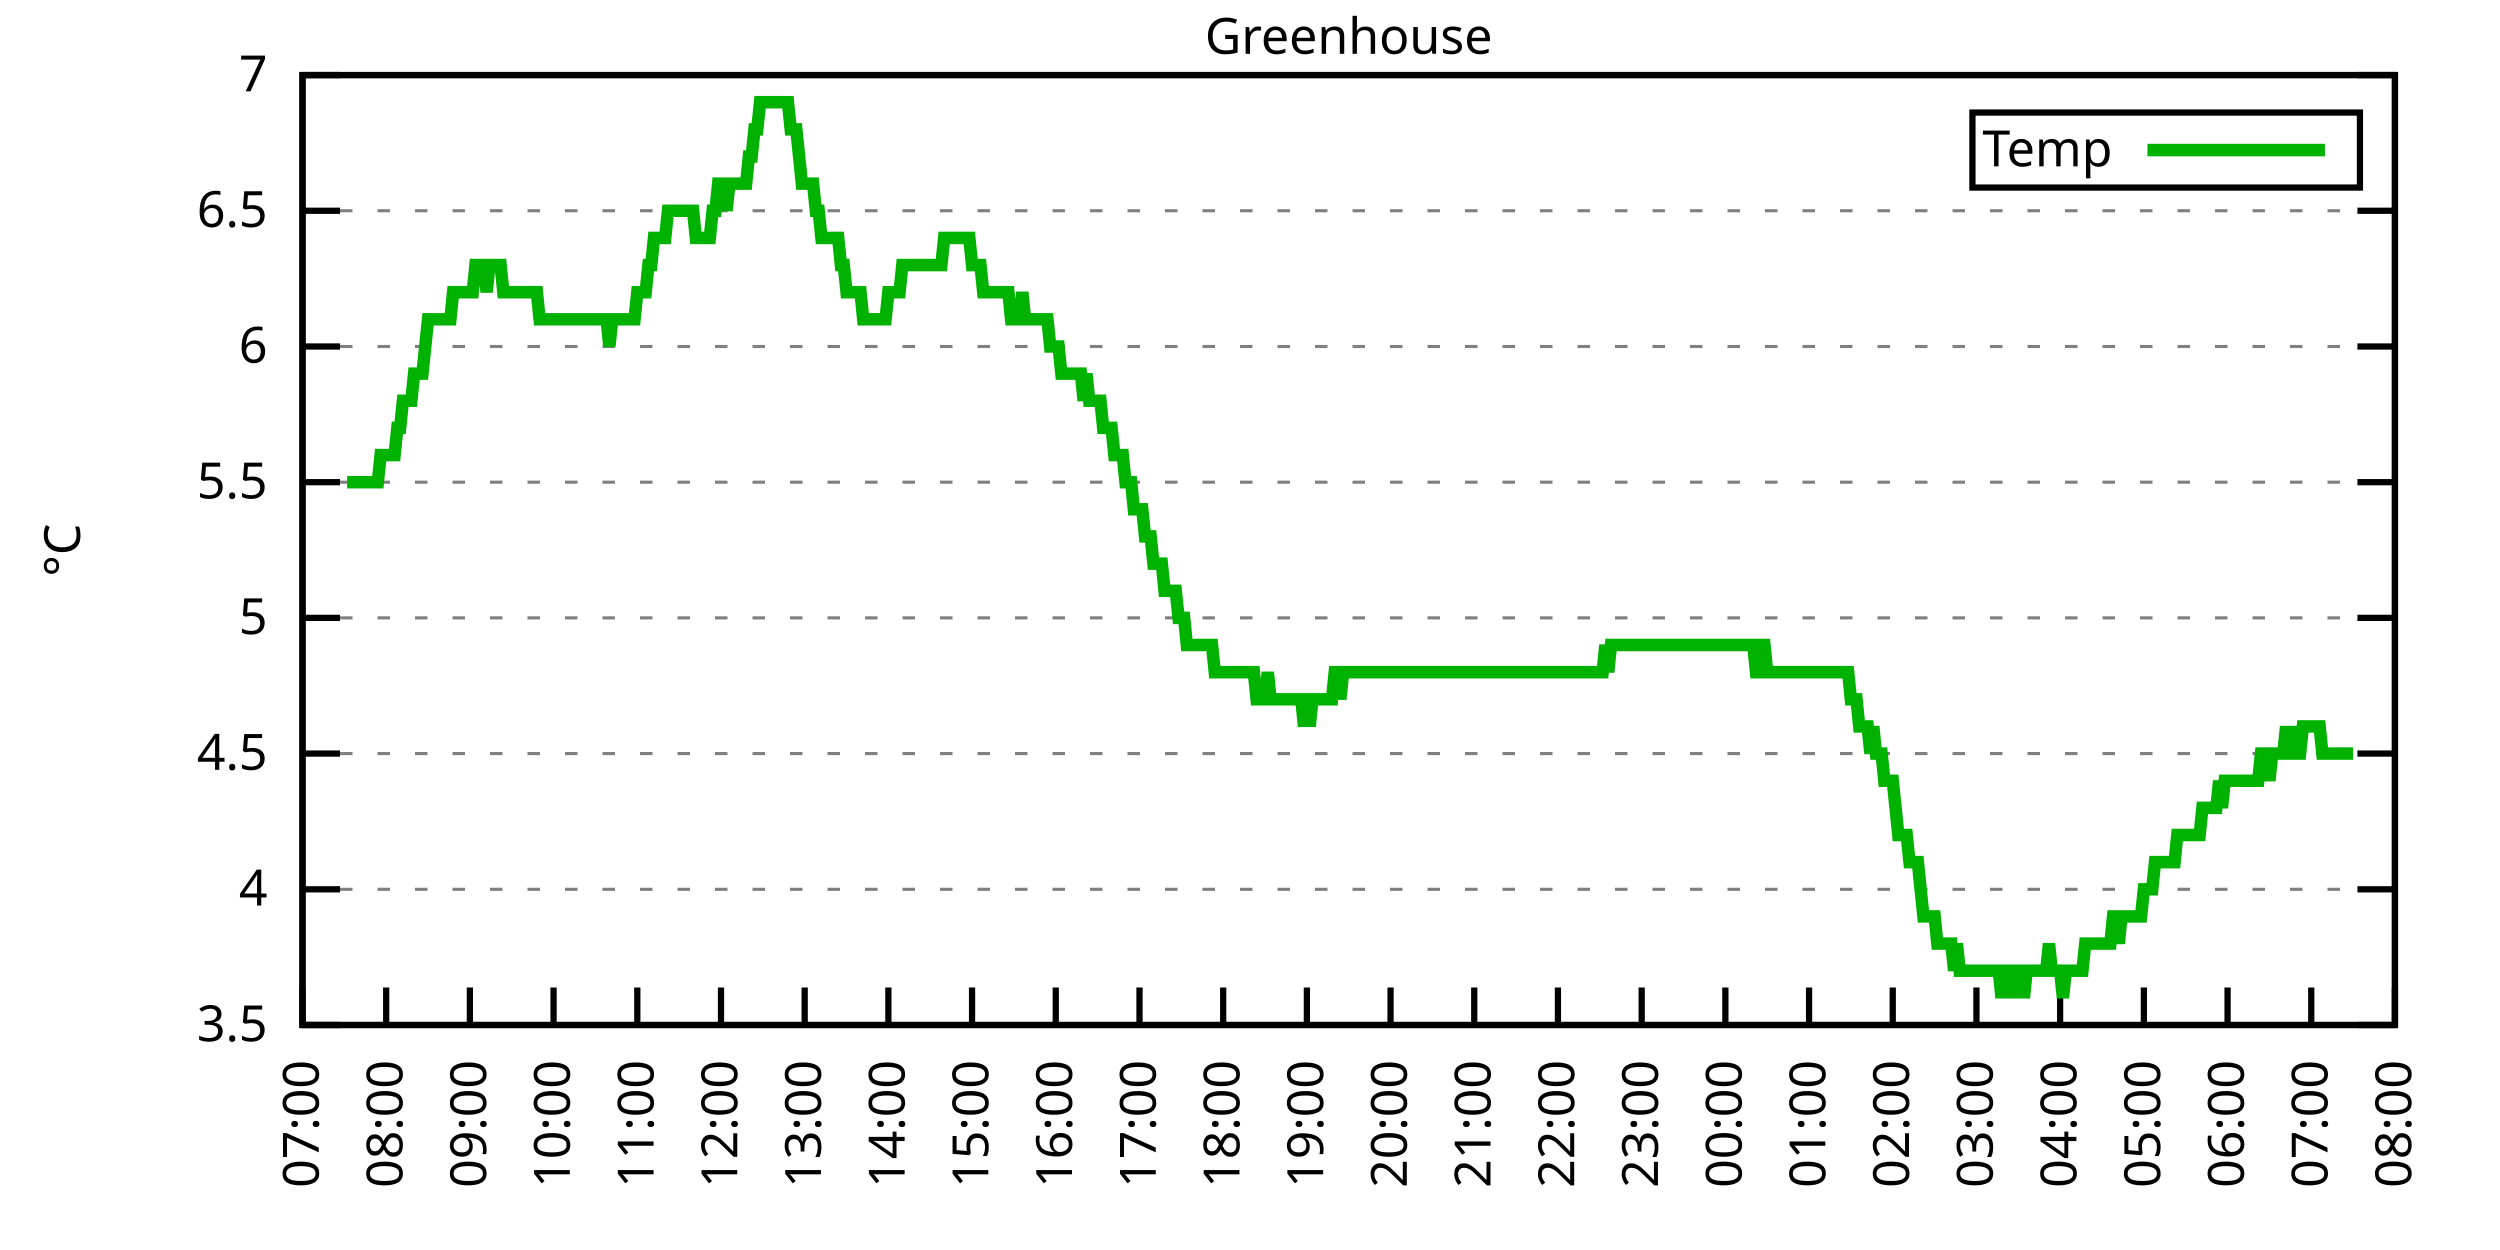
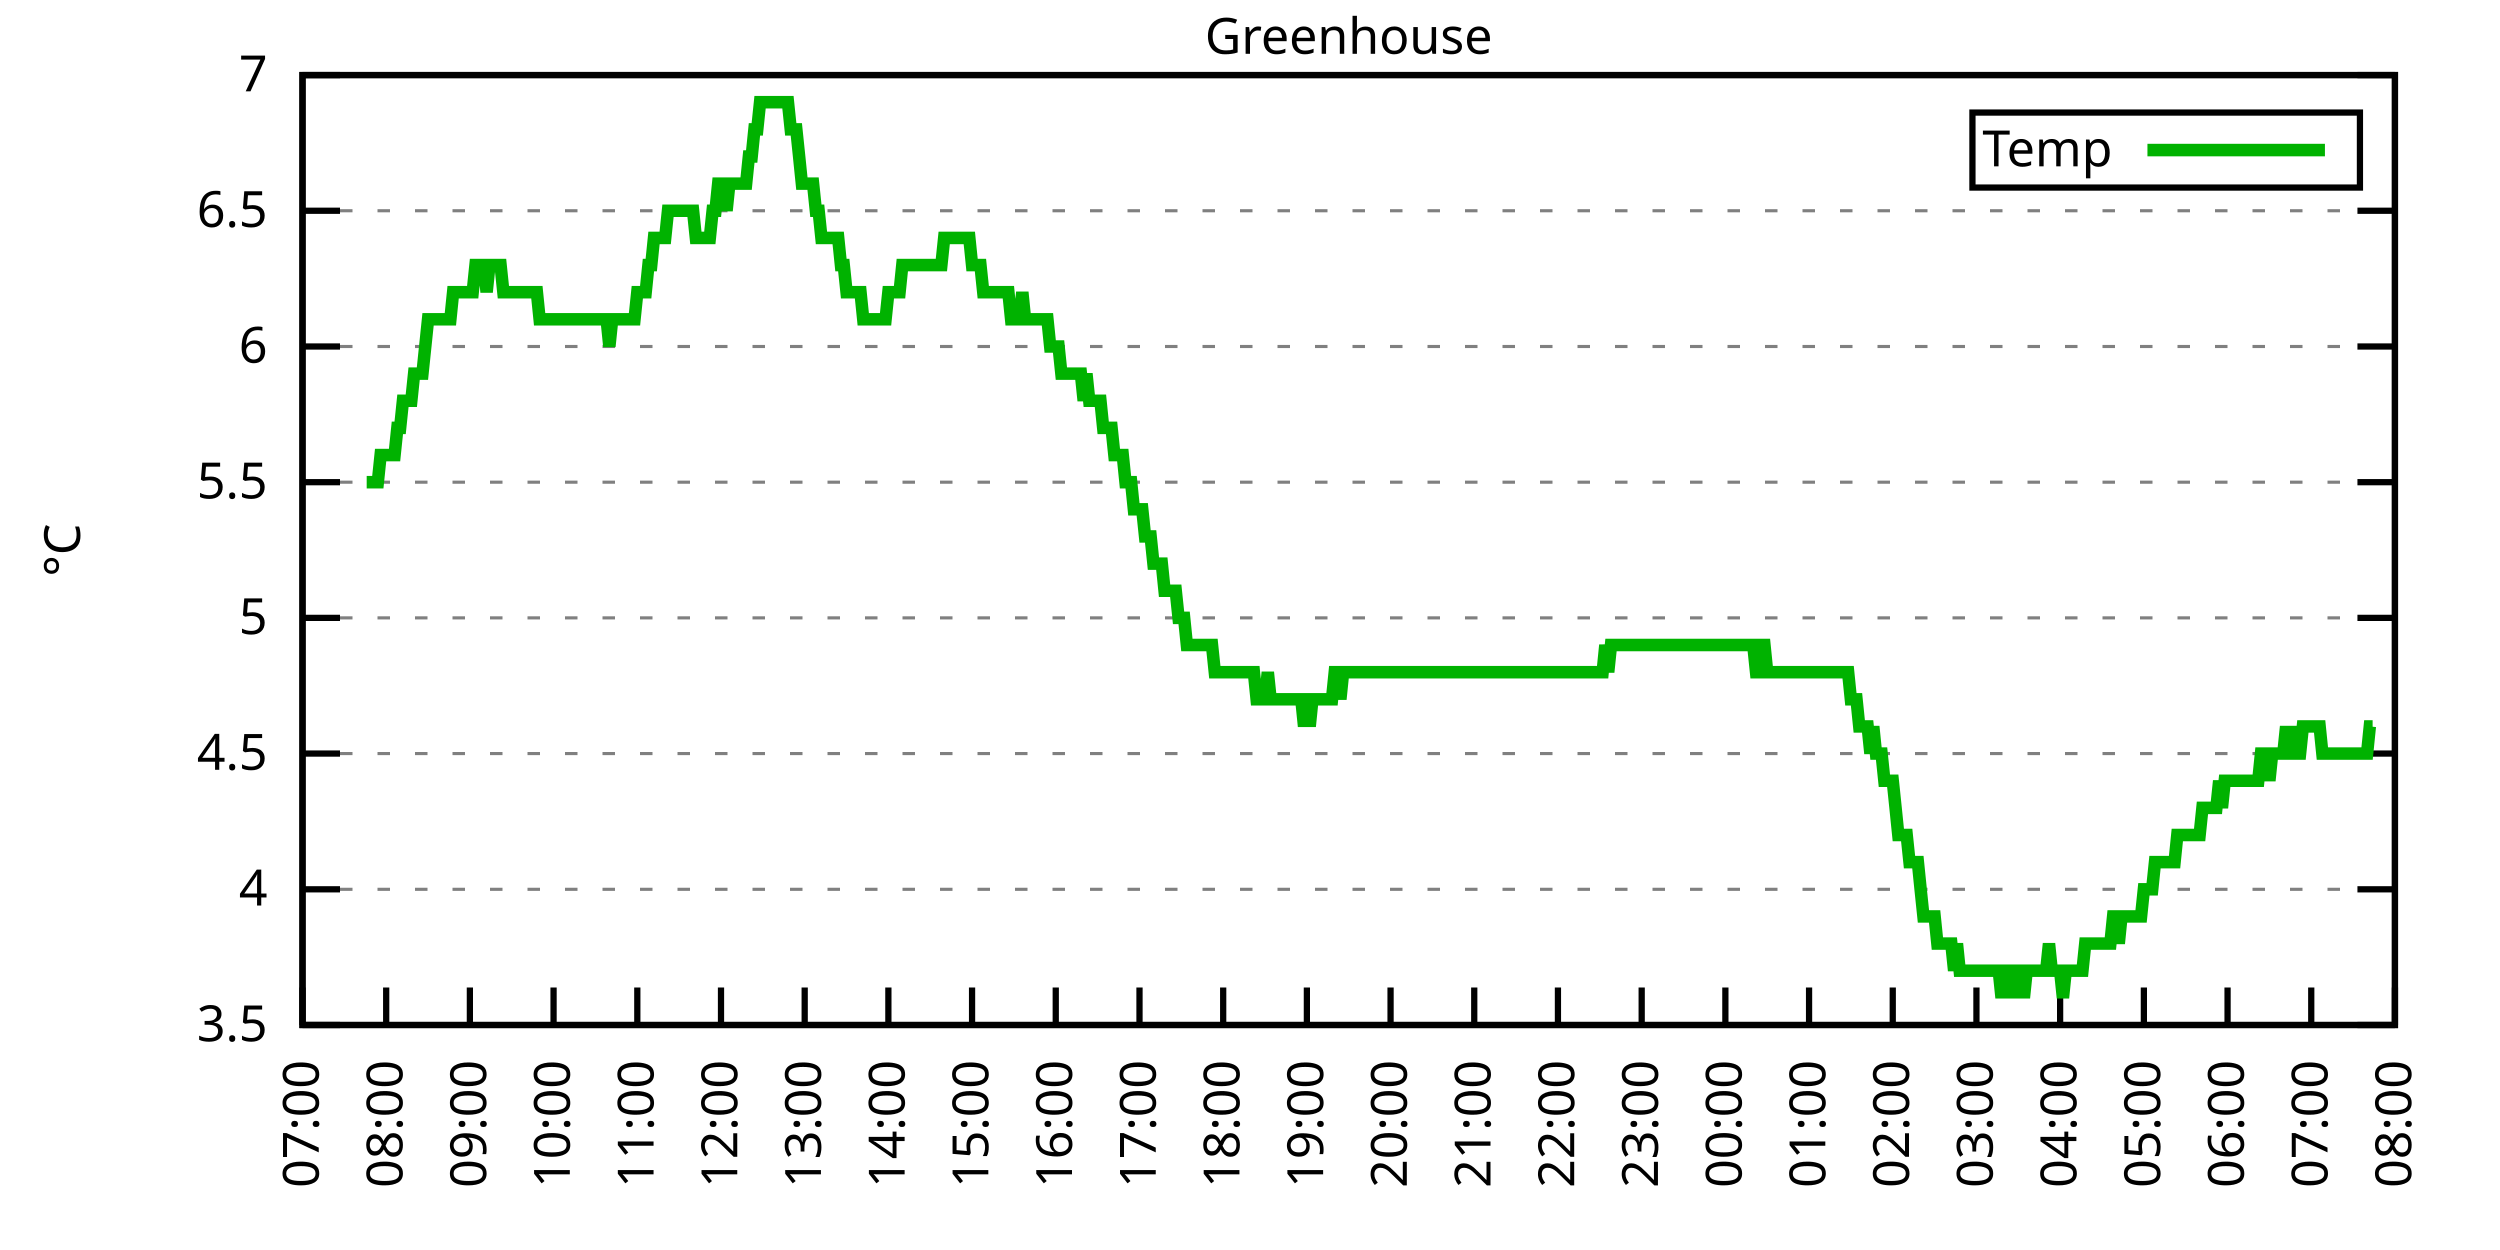
<svg xmlns="http://www.w3.org/2000/svg" xmlns:xlink="http://www.w3.org/1999/xlink" width="400" height="200" viewBox="0 0 400 200">
  <g id="gnuplot_canvas">
    <rect x="0" y="0" width="400" height="200" fill="none" />
    <defs>
      <circle id="gpDot" r="0.5" stroke-width="0.5" stroke="currentColor" />
      <path id="gpPt0" stroke-width="0.333" stroke="currentColor" d="M-1,0 h2 M0,-1 v2" />
      <path id="gpPt1" stroke-width="0.333" stroke="currentColor" d="M-1,-1 L1,1 M1,-1 L-1,1" />
      <path id="gpPt2" stroke-width="0.333" stroke="currentColor" d="M-1,0 L1,0 M0,-1 L0,1 M-1,-1 L1,1 M-1,1 L1,-1" />
      <rect id="gpPt3" stroke-width="0.333" stroke="currentColor" x="-1" y="-1" width="2" height="2" />
      <rect id="gpPt4" stroke-width="0.333" stroke="currentColor" fill="currentColor" x="-1" y="-1" width="2" height="2" />
      <circle id="gpPt5" stroke-width="0.333" stroke="currentColor" cx="0" cy="0" r="1" />
      <use xlink:href="#gpPt5" id="gpPt6" fill="currentColor" stroke="none" />
      <path id="gpPt7" stroke-width="0.333" stroke="currentColor" d="M0,-1.33 L-1.33,0.67 L1.33,0.67 z" />
      <use xlink:href="#gpPt7" id="gpPt8" fill="currentColor" stroke="none" />
      <use xlink:href="#gpPt7" id="gpPt9" stroke="currentColor" transform="rotate(180)" />
      <use xlink:href="#gpPt9" id="gpPt10" fill="currentColor" stroke="none" />
      <use xlink:href="#gpPt3" id="gpPt11" stroke="currentColor" transform="rotate(45)" />
      <use xlink:href="#gpPt11" id="gpPt12" fill="currentColor" stroke="none" />
      <path id="gpPt13" stroke-width="0.333" stroke="currentColor" d="M0,1.330 L1.265,0.411 L0.782,-1.067 L-0.782,-1.076 L-1.265,0.411 z" />
      <use xlink:href="#gpPt13" id="gpPt14" fill="currentColor" stroke="none" />
      <filter id="textbox" filterUnits="objectBoundingBox" x="0" y="0" height="1" width="1">
        <feFlood flood-color="white" flood-opacity="1" result="bgnd" />
        <feComposite in="SourceGraphic" in2="bgnd" operator="atop" />
      </filter>
      <filter id="greybox" filterUnits="objectBoundingBox" x="0" y="0" height="1" width="1">
        <feFlood flood-color="lightgrey" flood-opacity="1" result="grey" />
        <feComposite in="SourceGraphic" in2="grey" operator="atop" />
      </filter>
    </defs>
    <g fill="none" color="white" stroke="currentColor" stroke-width="1.00" stroke-linecap="butt" stroke-linejoin="miter">
</g>
    <g fill="none" color="black" stroke="currentColor" stroke-width="1.00" stroke-linecap="butt" stroke-linejoin="miter">
      <g stroke="none" shape-rendering="crispEdges">
        <polygon fill="rgb(255, 255, 255)" points="48.40,164.00 383.18,164.00 383.18,12.02 48.40,12.02 " />
      </g>
    </g>
    <g fill="none" color="black" stroke="currentColor" stroke-width="1.00" stroke-linecap="butt" stroke-linejoin="miter">
</g>
    <g fill="none" color="black" stroke="black" stroke-width="0.50" stroke-linecap="butt" stroke-linejoin="miter">
</g>
    <g fill="none" color="gray" stroke="currentColor" stroke-width="0.50" stroke-linecap="butt" stroke-linejoin="miter">
      <path stroke="gray" stroke-dasharray="2,4" class="gridline" d="M48.40,164.00 L383.19,164.00  " />
    </g>
    <g fill="none" color="gray" stroke="gray" stroke-width="1.00" stroke-linecap="butt" stroke-linejoin="miter">
</g>
    <g fill="none" color="black" stroke="currentColor" stroke-width="1.00" stroke-linecap="butt" stroke-linejoin="miter">
      <path stroke="black" d="M48.40,164.00 L54.40,164.00 M383.19,164.00 L377.19,164.00  " />
      <g transform="translate(42.80,166.60)" stroke="none" fill="black" font-family="Sans" font-size="8.00" text-anchor="end">
        <text>
          <tspan font-family="Sans"> 3.5</tspan>
        </text>
      </g>
    </g>
    <g fill="none" color="black" stroke="currentColor" stroke-width="1.00" stroke-linecap="butt" stroke-linejoin="miter">
</g>
    <g fill="none" color="black" stroke="black" stroke-width="0.50" stroke-linecap="butt" stroke-linejoin="miter">
</g>
    <g fill="none" color="gray" stroke="currentColor" stroke-width="0.50" stroke-linecap="butt" stroke-linejoin="miter">
      <path stroke="gray" stroke-dasharray="2,4" class="gridline" d="M48.40,142.29 L383.19,142.29  " />
    </g>
    <g fill="none" color="gray" stroke="gray" stroke-width="1.00" stroke-linecap="butt" stroke-linejoin="miter">
</g>
    <g fill="none" color="black" stroke="currentColor" stroke-width="1.00" stroke-linecap="butt" stroke-linejoin="miter">
      <path stroke="black" d="M48.40,142.29 L54.40,142.29 M383.19,142.29 L377.19,142.29  " />
      <g transform="translate(42.80,144.89)" stroke="none" fill="black" font-family="Sans" font-size="8.00" text-anchor="end">
        <text>
          <tspan font-family="Sans"> 4</tspan>
        </text>
      </g>
    </g>
    <g fill="none" color="black" stroke="currentColor" stroke-width="1.00" stroke-linecap="butt" stroke-linejoin="miter">
</g>
    <g fill="none" color="black" stroke="black" stroke-width="0.50" stroke-linecap="butt" stroke-linejoin="miter">
</g>
    <g fill="none" color="gray" stroke="currentColor" stroke-width="0.50" stroke-linecap="butt" stroke-linejoin="miter">
      <path stroke="gray" stroke-dasharray="2,4" class="gridline" d="M48.40,120.57 L383.19,120.57  " />
    </g>
    <g fill="none" color="gray" stroke="gray" stroke-width="1.00" stroke-linecap="butt" stroke-linejoin="miter">
</g>
    <g fill="none" color="black" stroke="currentColor" stroke-width="1.00" stroke-linecap="butt" stroke-linejoin="miter">
      <path stroke="black" d="M48.40,120.57 L54.40,120.57 M383.19,120.57 L377.19,120.57  " />
      <g transform="translate(42.80,123.17)" stroke="none" fill="black" font-family="Sans" font-size="8.00" text-anchor="end">
        <text>
          <tspan font-family="Sans"> 4.5</tspan>
        </text>
      </g>
    </g>
    <g fill="none" color="black" stroke="currentColor" stroke-width="1.00" stroke-linecap="butt" stroke-linejoin="miter">
</g>
    <g fill="none" color="black" stroke="black" stroke-width="0.50" stroke-linecap="butt" stroke-linejoin="miter">
</g>
    <g fill="none" color="gray" stroke="currentColor" stroke-width="0.50" stroke-linecap="butt" stroke-linejoin="miter">
      <path stroke="gray" stroke-dasharray="2,4" class="gridline" d="M48.40,98.86 L383.19,98.86  " />
    </g>
    <g fill="none" color="gray" stroke="gray" stroke-width="1.00" stroke-linecap="butt" stroke-linejoin="miter">
</g>
    <g fill="none" color="black" stroke="currentColor" stroke-width="1.00" stroke-linecap="butt" stroke-linejoin="miter">
      <path stroke="black" d="M48.40,98.86 L54.40,98.86 M383.19,98.86 L377.19,98.86  " />
      <g transform="translate(42.80,101.46)" stroke="none" fill="black" font-family="Sans" font-size="8.00" text-anchor="end">
        <text>
          <tspan font-family="Sans"> 5</tspan>
        </text>
      </g>
    </g>
    <g fill="none" color="black" stroke="currentColor" stroke-width="1.00" stroke-linecap="butt" stroke-linejoin="miter">
</g>
    <g fill="none" color="black" stroke="black" stroke-width="0.50" stroke-linecap="butt" stroke-linejoin="miter">
</g>
    <g fill="none" color="gray" stroke="currentColor" stroke-width="0.50" stroke-linecap="butt" stroke-linejoin="miter">
      <path stroke="gray" stroke-dasharray="2,4" class="gridline" d="M48.40,77.15 L383.19,77.15  " />
    </g>
    <g fill="none" color="gray" stroke="gray" stroke-width="1.00" stroke-linecap="butt" stroke-linejoin="miter">
</g>
    <g fill="none" color="black" stroke="currentColor" stroke-width="1.00" stroke-linecap="butt" stroke-linejoin="miter">
      <path stroke="black" d="M48.40,77.15 L54.40,77.15 M383.19,77.15 L377.19,77.15  " />
      <g transform="translate(42.80,79.75)" stroke="none" fill="black" font-family="Sans" font-size="8.00" text-anchor="end">
        <text>
          <tspan font-family="Sans"> 5.5</tspan>
        </text>
      </g>
    </g>
    <g fill="none" color="black" stroke="currentColor" stroke-width="1.00" stroke-linecap="butt" stroke-linejoin="miter">
</g>
    <g fill="none" color="black" stroke="black" stroke-width="0.50" stroke-linecap="butt" stroke-linejoin="miter">
</g>
    <g fill="none" color="gray" stroke="currentColor" stroke-width="0.50" stroke-linecap="butt" stroke-linejoin="miter">
      <path stroke="gray" stroke-dasharray="2,4" class="gridline" d="M48.40,55.44 L383.19,55.44  " />
    </g>
    <g fill="none" color="gray" stroke="gray" stroke-width="1.00" stroke-linecap="butt" stroke-linejoin="miter">
</g>
    <g fill="none" color="black" stroke="currentColor" stroke-width="1.00" stroke-linecap="butt" stroke-linejoin="miter">
      <path stroke="black" d="M48.40,55.44 L54.40,55.44 M383.19,55.44 L377.19,55.44  " />
      <g transform="translate(42.80,58.04)" stroke="none" fill="black" font-family="Sans" font-size="8.00" text-anchor="end">
        <text>
          <tspan font-family="Sans"> 6</tspan>
        </text>
      </g>
    </g>
    <g fill="none" color="black" stroke="currentColor" stroke-width="1.00" stroke-linecap="butt" stroke-linejoin="miter">
</g>
    <g fill="none" color="black" stroke="black" stroke-width="0.50" stroke-linecap="butt" stroke-linejoin="miter">
</g>
    <g fill="none" color="gray" stroke="currentColor" stroke-width="0.50" stroke-linecap="butt" stroke-linejoin="miter">
      <path stroke="gray" stroke-dasharray="2,4" class="gridline" d="M48.40,33.72 L383.19,33.72  " />
    </g>
    <g fill="none" color="gray" stroke="gray" stroke-width="1.00" stroke-linecap="butt" stroke-linejoin="miter">
</g>
    <g fill="none" color="black" stroke="currentColor" stroke-width="1.00" stroke-linecap="butt" stroke-linejoin="miter">
      <path stroke="black" d="M48.40,33.72 L54.40,33.72 M383.19,33.72 L377.19,33.72  " />
      <g transform="translate(42.80,36.32)" stroke="none" fill="black" font-family="Sans" font-size="8.00" text-anchor="end">
        <text>
          <tspan font-family="Sans"> 6.5</tspan>
        </text>
      </g>
    </g>
    <g fill="none" color="black" stroke="currentColor" stroke-width="1.00" stroke-linecap="butt" stroke-linejoin="miter">
</g>
    <g fill="none" color="black" stroke="black" stroke-width="0.50" stroke-linecap="butt" stroke-linejoin="miter">
</g>
    <g fill="none" color="gray" stroke="currentColor" stroke-width="0.50" stroke-linecap="butt" stroke-linejoin="miter">
      <path stroke="gray" stroke-dasharray="2,4" class="gridline" d="M48.40,12.01 L383.19,12.01  " />
    </g>
    <g fill="none" color="gray" stroke="gray" stroke-width="1.00" stroke-linecap="butt" stroke-linejoin="miter">
</g>
    <g fill="none" color="black" stroke="currentColor" stroke-width="1.00" stroke-linecap="butt" stroke-linejoin="miter">
      <path stroke="black" d="M48.40,12.01 L54.40,12.01 M383.19,12.01 L377.19,12.01  " />
      <g transform="translate(42.80,14.61)" stroke="none" fill="black" font-family="Sans" font-size="8.00" text-anchor="end">
        <text>
          <tspan font-family="Sans"> 7</tspan>
        </text>
      </g>
    </g>
    <g fill="none" color="black" stroke="currentColor" stroke-width="1.00" stroke-linecap="butt" stroke-linejoin="miter">
      <path stroke="black" d="M48.40,164.00 L48.40,158.00  " />
      <g transform="translate(51.00,169.60) rotate(270.00)" stroke="none" fill="black" font-family="Sans" font-size="8.00" text-anchor="end">
        <text>
          <tspan font-family="Sans">07:00</tspan>
        </text>
      </g>
    </g>
    <g fill="none" color="black" stroke="currentColor" stroke-width="1.00" stroke-linecap="butt" stroke-linejoin="miter">
      <path stroke="black" d="M61.79,164.00 L61.79,158.00  " />
      <g transform="translate(64.39,169.60) rotate(270.00)" stroke="none" fill="black" font-family="Sans" font-size="8.00" text-anchor="end">
        <text>
          <tspan font-family="Sans">08:00</tspan>
        </text>
      </g>
    </g>
    <g fill="none" color="black" stroke="currentColor" stroke-width="1.00" stroke-linecap="butt" stroke-linejoin="miter">
      <path stroke="black" d="M75.18,164.00 L75.18,158.00  " />
      <g transform="translate(77.78,169.60) rotate(270.00)" stroke="none" fill="black" font-family="Sans" font-size="8.00" text-anchor="end">
        <text>
          <tspan font-family="Sans">09:00</tspan>
        </text>
      </g>
    </g>
    <g fill="none" color="black" stroke="currentColor" stroke-width="1.00" stroke-linecap="butt" stroke-linejoin="miter">
      <path stroke="black" d="M88.57,164.00 L88.57,158.00  " />
      <g transform="translate(91.17,169.60) rotate(270.00)" stroke="none" fill="black" font-family="Sans" font-size="8.00" text-anchor="end">
        <text>
          <tspan font-family="Sans">10:00</tspan>
        </text>
      </g>
    </g>
    <g fill="none" color="black" stroke="currentColor" stroke-width="1.00" stroke-linecap="butt" stroke-linejoin="miter">
      <path stroke="black" d="M101.97,164.00 L101.97,158.00  " />
      <g transform="translate(104.57,169.60) rotate(270.00)" stroke="none" fill="black" font-family="Sans" font-size="8.00" text-anchor="end">
        <text>
          <tspan font-family="Sans">11:00</tspan>
        </text>
      </g>
    </g>
    <g fill="none" color="black" stroke="currentColor" stroke-width="1.00" stroke-linecap="butt" stroke-linejoin="miter">
      <path stroke="black" d="M115.36,164.00 L115.36,158.00  " />
      <g transform="translate(117.96,169.60) rotate(270.00)" stroke="none" fill="black" font-family="Sans" font-size="8.00" text-anchor="end">
        <text>
          <tspan font-family="Sans">12:00</tspan>
        </text>
      </g>
    </g>
    <g fill="none" color="black" stroke="currentColor" stroke-width="1.00" stroke-linecap="butt" stroke-linejoin="miter">
      <path stroke="black" d="M128.75,164.00 L128.75,158.00  " />
      <g transform="translate(131.35,169.60) rotate(270.00)" stroke="none" fill="black" font-family="Sans" font-size="8.00" text-anchor="end">
        <text>
          <tspan font-family="Sans">13:00</tspan>
        </text>
      </g>
    </g>
    <g fill="none" color="black" stroke="currentColor" stroke-width="1.00" stroke-linecap="butt" stroke-linejoin="miter">
      <path stroke="black" d="M142.14,164.00 L142.14,158.00  " />
      <g transform="translate(144.74,169.60) rotate(270.00)" stroke="none" fill="black" font-family="Sans" font-size="8.00" text-anchor="end">
        <text>
          <tspan font-family="Sans">14:00</tspan>
        </text>
      </g>
    </g>
    <g fill="none" color="black" stroke="currentColor" stroke-width="1.00" stroke-linecap="butt" stroke-linejoin="miter">
      <path stroke="black" d="M155.53,164.00 L155.53,158.00  " />
      <g transform="translate(158.13,169.60) rotate(270.00)" stroke="none" fill="black" font-family="Sans" font-size="8.00" text-anchor="end">
        <text>
          <tspan font-family="Sans">15:00</tspan>
        </text>
      </g>
    </g>
    <g fill="none" color="black" stroke="currentColor" stroke-width="1.00" stroke-linecap="butt" stroke-linejoin="miter">
      <path stroke="black" d="M168.92,164.00 L168.92,158.00  " />
      <g transform="translate(171.52,169.60) rotate(270.00)" stroke="none" fill="black" font-family="Sans" font-size="8.00" text-anchor="end">
        <text>
          <tspan font-family="Sans">16:00</tspan>
        </text>
      </g>
    </g>
    <g fill="none" color="black" stroke="currentColor" stroke-width="1.00" stroke-linecap="butt" stroke-linejoin="miter">
      <path stroke="black" d="M182.32,164.00 L182.32,158.00  " />
      <g transform="translate(184.92,169.60) rotate(270.00)" stroke="none" fill="black" font-family="Sans" font-size="8.00" text-anchor="end">
        <text>
          <tspan font-family="Sans">17:00</tspan>
        </text>
      </g>
    </g>
    <g fill="none" color="black" stroke="currentColor" stroke-width="1.00" stroke-linecap="butt" stroke-linejoin="miter">
      <path stroke="black" d="M195.71,164.00 L195.71,158.00  " />
      <g transform="translate(198.31,169.60) rotate(270.00)" stroke="none" fill="black" font-family="Sans" font-size="8.00" text-anchor="end">
        <text>
          <tspan font-family="Sans">18:00</tspan>
        </text>
      </g>
    </g>
    <g fill="none" color="black" stroke="currentColor" stroke-width="1.00" stroke-linecap="butt" stroke-linejoin="miter">
      <path stroke="black" d="M209.10,164.00 L209.10,158.00  " />
      <g transform="translate(211.70,169.60) rotate(270.00)" stroke="none" fill="black" font-family="Sans" font-size="8.00" text-anchor="end">
        <text>
          <tspan font-family="Sans">19:00</tspan>
        </text>
      </g>
    </g>
    <g fill="none" color="black" stroke="currentColor" stroke-width="1.00" stroke-linecap="butt" stroke-linejoin="miter">
      <path stroke="black" d="M222.49,164.00 L222.49,158.00  " />
      <g transform="translate(225.09,169.60) rotate(270.00)" stroke="none" fill="black" font-family="Sans" font-size="8.00" text-anchor="end">
        <text>
          <tspan font-family="Sans">20:00</tspan>
        </text>
      </g>
    </g>
    <g fill="none" color="black" stroke="currentColor" stroke-width="1.00" stroke-linecap="butt" stroke-linejoin="miter">
      <path stroke="black" d="M235.88,164.00 L235.88,158.00  " />
      <g transform="translate(238.48,169.60) rotate(270.00)" stroke="none" fill="black" font-family="Sans" font-size="8.00" text-anchor="end">
        <text>
          <tspan font-family="Sans">21:00</tspan>
        </text>
      </g>
    </g>
    <g fill="none" color="black" stroke="currentColor" stroke-width="1.00" stroke-linecap="butt" stroke-linejoin="miter">
      <path stroke="black" d="M249.27,164.00 L249.27,158.00  " />
      <g transform="translate(251.87,169.60) rotate(270.00)" stroke="none" fill="black" font-family="Sans" font-size="8.00" text-anchor="end">
        <text>
          <tspan font-family="Sans">22:00</tspan>
        </text>
      </g>
    </g>
    <g fill="none" color="black" stroke="currentColor" stroke-width="1.00" stroke-linecap="butt" stroke-linejoin="miter">
      <path stroke="black" d="M262.67,164.00 L262.67,158.00  " />
      <g transform="translate(265.27,169.60) rotate(270.00)" stroke="none" fill="black" font-family="Sans" font-size="8.00" text-anchor="end">
        <text>
          <tspan font-family="Sans">23:00</tspan>
        </text>
      </g>
    </g>
    <g fill="none" color="black" stroke="currentColor" stroke-width="1.00" stroke-linecap="butt" stroke-linejoin="miter">
      <path stroke="black" d="M276.06,164.00 L276.06,158.00  " />
      <g transform="translate(278.66,169.60) rotate(270.00)" stroke="none" fill="black" font-family="Sans" font-size="8.00" text-anchor="end">
        <text>
          <tspan font-family="Sans">00:00</tspan>
        </text>
      </g>
    </g>
    <g fill="none" color="black" stroke="currentColor" stroke-width="1.00" stroke-linecap="butt" stroke-linejoin="miter">
      <path stroke="black" d="M289.45,164.00 L289.45,158.00  " />
      <g transform="translate(292.05,169.60) rotate(270.00)" stroke="none" fill="black" font-family="Sans" font-size="8.00" text-anchor="end">
        <text>
          <tspan font-family="Sans">01:00</tspan>
        </text>
      </g>
    </g>
    <g fill="none" color="black" stroke="currentColor" stroke-width="1.00" stroke-linecap="butt" stroke-linejoin="miter">
      <path stroke="black" d="M302.84,164.00 L302.84,158.00  " />
      <g transform="translate(305.44,169.60) rotate(270.00)" stroke="none" fill="black" font-family="Sans" font-size="8.00" text-anchor="end">
        <text>
          <tspan font-family="Sans">02:00</tspan>
        </text>
      </g>
    </g>
    <g fill="none" color="black" stroke="currentColor" stroke-width="1.00" stroke-linecap="butt" stroke-linejoin="miter">
      <path stroke="black" d="M316.23,164.00 L316.23,158.00  " />
      <g transform="translate(318.83,169.60) rotate(270.00)" stroke="none" fill="black" font-family="Sans" font-size="8.00" text-anchor="end">
        <text>
          <tspan font-family="Sans">03:00</tspan>
        </text>
      </g>
    </g>
    <g fill="none" color="black" stroke="currentColor" stroke-width="1.00" stroke-linecap="butt" stroke-linejoin="miter">
      <path stroke="black" d="M329.62,164.00 L329.62,158.00  " />
      <g transform="translate(332.22,169.60) rotate(270.00)" stroke="none" fill="black" font-family="Sans" font-size="8.00" text-anchor="end">
        <text>
          <tspan font-family="Sans">04:00</tspan>
        </text>
      </g>
    </g>
    <g fill="none" color="black" stroke="currentColor" stroke-width="1.00" stroke-linecap="butt" stroke-linejoin="miter">
      <path stroke="black" d="M343.02,164.00 L343.02,158.00  " />
      <g transform="translate(345.62,169.60) rotate(270.00)" stroke="none" fill="black" font-family="Sans" font-size="8.00" text-anchor="end">
        <text>
          <tspan font-family="Sans">05:00</tspan>
        </text>
      </g>
    </g>
    <g fill="none" color="black" stroke="currentColor" stroke-width="1.00" stroke-linecap="butt" stroke-linejoin="miter">
      <path stroke="black" d="M356.41,164.00 L356.41,158.00  " />
      <g transform="translate(359.01,169.60) rotate(270.00)" stroke="none" fill="black" font-family="Sans" font-size="8.00" text-anchor="end">
        <text>
          <tspan font-family="Sans">06:00</tspan>
        </text>
      </g>
    </g>
    <g fill="none" color="black" stroke="currentColor" stroke-width="1.00" stroke-linecap="butt" stroke-linejoin="miter">
      <path stroke="black" d="M369.80,164.00 L369.80,158.00  " />
      <g transform="translate(372.40,169.60) rotate(270.00)" stroke="none" fill="black" font-family="Sans" font-size="8.00" text-anchor="end">
        <text>
          <tspan font-family="Sans">07:00</tspan>
        </text>
      </g>
    </g>
    <g fill="none" color="black" stroke="currentColor" stroke-width="1.00" stroke-linecap="butt" stroke-linejoin="miter">
      <path stroke="black" d="M383.19,164.00 L383.19,158.00  " />
      <g transform="translate(385.79,169.60) rotate(270.00)" stroke="none" fill="black" font-family="Sans" font-size="8.00" text-anchor="end">
        <text>
          <tspan font-family="Sans">08:00</tspan>
        </text>
      </g>
    </g>
    <g fill="none" color="black" stroke="currentColor" stroke-width="1.00" stroke-linecap="butt" stroke-linejoin="miter">
</g>
    <g fill="none" color="black" stroke="currentColor" stroke-width="1.00" stroke-linecap="butt" stroke-linejoin="miter">
      <path stroke="black" d="M48.40,12.01 L48.40,164.00 L383.19,164.00 L383.19,12.01 L48.40,12.01 Z  " />
    </g>
    <g fill="none" color="black" stroke="currentColor" stroke-width="1.00" stroke-linecap="butt" stroke-linejoin="miter">
</g>
    <g fill="none" color="black" stroke="currentColor" stroke-width="1.00" stroke-linecap="butt" stroke-linejoin="miter">
      <path stroke="black" d="M315.59,30.01 L315.59,18.01 L377.59,18.01 L377.59,30.01 L315.59,30.01 Z  " />
    </g>
    <g id="Greenhouse_plot_1">
      <g fill="none" color="white" stroke="black" stroke-width="2.00" stroke-linecap="butt" stroke-linejoin="miter">
</g>
      <g fill="none" color="black" stroke="currentColor" stroke-width="2.00" stroke-linecap="butt" stroke-linejoin="miter">
        <g transform="translate(337.99,26.61)" stroke="none" fill="black" font-family="Sans" font-size="8.00" text-anchor="end">
          <text>
            <tspan font-family="Sans">Temp</tspan>
          </text>
        </g>
      </g>
      <g fill="none" color="black" stroke="currentColor" stroke-width="2.00" stroke-linecap="butt" stroke-linejoin="miter">
-         <path stroke="rgb(  0, 178,   0)" d="M343.59,24.01 L371.99,24.01 M55.54,77.15 L55.99,77.15 L56.43,77.15 L56.88,77.15 L57.33,77.15 L57.77,77.15   L58.22,77.15 L58.67,77.15 L59.11,77.15 L59.56,77.15 L60.01,77.15 L60.45,77.15 L60.90,72.81 L61.35,72.81   L61.79,72.81 L62.24,72.81 L62.68,72.81 L63.13,72.81 L63.58,68.46 L64.02,68.46 L64.47,64.12 L64.92,64.12   L65.36,64.12 L65.81,64.12 L66.26,59.78 L66.70,59.78 L67.15,59.78 L67.59,59.78 L68.04,55.44 L68.49,51.09   L68.93,51.09 L69.38,51.09 L69.83,51.09 L70.27,51.09 L70.72,51.09 L71.17,51.09 L71.61,51.09 L72.06,51.09   L72.50,46.75 L72.95,46.75 L73.40,46.75 L73.84,46.75 L74.29,46.75 L74.74,46.75 L75.18,46.75 L75.63,46.75   L76.08,42.41 L76.52,42.41 L76.97,42.41 L77.42,42.41 L77.86,46.75 L78.31,42.41 L78.75,42.41 L79.20,42.41   L79.65,42.41 L80.09,42.41 L80.54,46.75 L80.99,46.75 L81.43,46.75 L81.88,46.75 L82.33,46.75 L82.77,46.75   L83.22,46.75 L83.66,46.75 L84.11,46.75 L84.56,46.75 L85.00,46.75 L85.45,46.75 L85.90,46.75 L86.34,51.09   L86.79,51.09 L87.24,51.09 L87.68,51.09 L88.13,51.09 L88.57,51.09 L89.02,51.09 L89.47,51.09 L89.91,51.09   L90.36,51.09 L90.81,51.09 L91.25,51.09 L91.70,51.09 L92.15,51.09 L92.59,51.09 L93.04,51.09 L93.49,51.09   L93.93,51.09 L94.38,51.09 L94.82,51.09 L95.27,51.09 L95.72,51.09 L96.16,51.09 L96.61,51.09 L97.06,51.09   L97.50,55.44 L97.95,51.09 L98.40,51.09 L98.84,51.09 L99.29,51.09 L99.73,51.09 L100.18,51.09 L100.63,51.09   L101.07,51.09 L101.52,51.09 L101.97,46.75 L102.41,46.75 L102.86,46.75 L103.31,46.75 L103.75,42.41 L104.20,42.41   L104.64,38.07 L105.09,38.07 L105.54,38.07 L105.98,38.07 L106.43,38.07 L106.88,33.72 L107.32,33.72 L107.77,33.72   L108.22,33.72 L108.66,33.72 L109.11,33.72 L109.55,33.72 L110.00,33.72 L110.45,33.72 L110.89,33.72 L111.34,38.07   L111.79,38.07 L112.23,38.07 L112.68,38.07 L113.13,38.07 L113.57,38.07 L114.02,33.72 L114.47,33.72 L114.91,29.38   L115.36,29.38 L115.80,29.38 L116.25,33.72 L116.70,29.38 L117.14,29.38 L117.59,29.38 L118.04,29.38 L118.48,29.38   L118.93,29.38 L119.38,29.38 L119.82,25.04 L120.27,25.04 L120.71,20.70 L121.16,20.70 L121.61,16.35 L122.05,16.35   L122.50,16.35 L122.95,16.35 L123.39,16.35 L123.84,16.35 L124.29,16.35 L124.73,16.35 L125.18,16.35 L125.62,16.35   L126.07,16.35 L126.52,20.70 L126.96,20.70 L127.41,20.70 L127.86,25.04 L128.30,29.38 L128.75,29.38 L129.20,29.38   L129.64,29.38 L130.09,29.38 L130.54,33.72 L130.98,33.72 L131.43,38.07 L131.87,38.07 L132.32,38.07 L132.77,38.07   L133.21,38.07 L133.66,38.07 L134.11,38.07 L134.55,42.41 L135.00,42.41 L135.45,46.75 L135.89,46.75 L136.34,46.75   L136.78,46.75 L137.23,46.75 L137.68,46.75 L138.12,51.09 L138.57,51.09 L139.02,51.09 L139.46,51.09 L139.91,51.09   L140.36,51.09 L140.80,51.09 L141.25,51.09 L141.69,51.09 L142.14,46.75 L142.59,46.75 L143.03,46.75 L143.48,46.75   L143.93,46.75 L144.37,42.41 L144.82,42.41 L145.27,42.41 L145.71,42.41 L146.16,42.41 L146.61,42.41 L147.05,42.41   L147.50,42.41 L147.94,42.41 L148.39,42.41 L148.84,42.41 L149.28,42.41 L149.73,42.41 L150.18,42.41 L150.62,42.41   L151.07,38.07 L151.52,38.07 L151.96,38.07 L152.41,38.07 L152.85,38.07 L153.30,38.07 L153.75,38.07 L154.19,38.07   L154.64,38.07 L155.09,38.07 L155.53,42.41 L155.98,42.41 L156.43,42.41 L156.87,42.41 L157.32,46.75 L157.76,46.75   L158.21,46.75 L158.66,46.75 L159.10,46.75 L159.55,46.75 L160.00,46.75 L160.44,46.75 L160.89,46.75 L161.34,46.75   L161.78,51.09 L162.23,51.09 L162.67,51.09 L163.12,51.09 L163.57,46.75 L164.01,51.09 L164.46,51.09 L164.91,51.09   L165.35,51.09 L165.80,51.09 L166.25,51.09 L166.69,51.09 L167.14,51.09 L167.59,51.09 L168.03,55.44 L168.48,55.44   L168.92,55.44 L169.37,55.44 L169.82,59.78 L170.26,59.78 L170.71,59.78 L171.16,59.78 L171.60,59.78 L172.05,59.78   L172.50,59.78 L172.94,59.78 L173.39,64.12 L173.83,59.78 L174.28,64.12 L174.73,64.12 L175.17,64.12 L175.62,64.12   L176.07,64.12 L176.51,68.46 L176.96,68.46 L177.41,68.46 L177.85,68.46 L178.30,72.81 L178.74,72.81 L179.19,72.81   L179.64,72.81 L180.08,77.15 L180.53,77.15 L180.98,77.15 L181.42,81.49 L181.87,81.49 L182.32,81.49 L182.76,81.49   L183.21,85.83 L183.66,85.83 L184.10,85.83 L184.55,90.18 L184.99,90.18 L185.44,90.18 L185.89,90.18 L186.33,94.52   L186.78,94.52 L187.23,94.52 L187.67,94.52 L188.12,94.52 L188.57,98.86 L189.01,98.86 L189.46,98.86 L189.90,103.20   L190.35,103.20 L190.80,103.20 L191.24,103.20 L191.69,103.20 L192.14,103.20 L192.58,103.20 L193.03,103.20 L193.48,103.20   L193.92,103.20 L194.37,107.55 L194.81,107.55 L195.26,107.55 L195.71,107.55 L196.15,107.55 L196.60,107.55 L197.05,107.55   L197.49,107.55 L197.94,107.55 L198.39,107.55 L198.83,107.55 L199.28,107.55 L199.73,107.55 L200.17,107.55 L200.62,107.55   L201.06,111.89 L201.51,111.89 L201.96,111.89 L202.40,111.89 L202.85,107.55 L203.30,111.89 L203.74,111.89 L204.19,111.89   L204.64,111.89 L205.08,111.89 L205.53,111.89 L205.97,111.89 L206.42,111.89 L206.87,111.89 L207.31,111.89 L207.76,111.89   L208.21,111.89 L208.65,116.23 L209.10,111.89 L209.55,116.23 L209.99,111.89 L210.44,111.89 L210.88,111.89 L211.33,111.89   L211.78,111.89 L212.22,111.89 L212.67,111.89 L213.12,111.89 L213.56,107.55 L214.01,107.55 L214.46,111.89 L214.90,107.55   L215.35,107.55 L215.80,107.55 L216.24,107.55 L216.69,107.55 L217.13,107.55 L217.58,107.55 L218.03,107.55 L218.47,107.55   L218.92,107.55 L219.37,107.55 L219.81,107.55 L220.26,107.55 L220.71,107.55 L221.15,107.55 L221.60,107.55 L222.04,107.55   L222.49,107.55 L222.94,107.55 L223.38,107.55 L223.83,107.55 L224.28,107.55 L224.72,107.55 L225.17,107.55 L225.62,107.55   L226.06,107.55 L226.51,107.55 L226.95,107.55 L227.40,107.55 L227.85,107.55 L228.29,107.55 L228.74,107.55 L229.19,107.55   L229.63,107.55 L230.08,107.55 L230.53,107.55 L230.97,107.55 L231.42,107.55 L231.86,107.55 L232.31,107.55 L232.76,107.55   L233.20,107.55 L233.65,107.55 L234.10,107.55 L234.54,107.55 L234.99,107.55 L235.44,107.55 L235.88,107.55 L236.33,107.55   L236.78,107.55 L237.22,107.55 L237.67,107.55 L238.11,107.55 L238.56,107.55 L239.01,107.55 L239.45,107.55 L239.90,107.55   L240.35,107.55 L240.79,107.55 L241.24,107.55 L241.69,107.55 L242.13,107.55 L242.58,107.55 L243.02,107.55 L243.47,107.55   L243.92,107.55 L244.36,107.55 L244.81,107.55 L245.26,107.55 L245.70,107.55 L246.15,107.55 L246.60,107.55 L247.04,107.55   L247.49,107.55 L247.93,107.55 L248.38,107.55 L248.83,107.55 L249.27,107.55 L249.72,107.55 L250.17,107.55 L250.61,107.55   L251.06,107.55 L251.51,107.55 L251.95,107.55 L252.40,107.55 L252.85,107.55 L253.29,107.55 L253.74,107.55 L254.18,107.55   L254.63,107.55 L255.08,107.55 L255.52,107.55 L255.97,107.55 L256.42,107.55 L256.86,103.20 L257.31,107.55 L257.76,103.20   L258.20,103.20 L258.65,103.20 L259.09,103.20 L259.54,103.20 L259.99,103.20 L260.43,103.20 L260.88,103.20 L261.33,103.20   L261.77,103.20 L262.22,103.20 L262.67,103.20 L263.11,103.20 L263.56,103.20 L264.00,103.20 L264.45,103.20 L264.90,103.20   L265.34,103.20 L265.79,103.20 L266.24,103.20 L266.68,103.20 L267.13,103.20 L267.58,103.20 L268.02,103.20 L268.47,103.20   L268.92,103.20 L269.36,103.20 L269.81,103.20 L270.25,103.20 L270.70,103.20 L271.15,103.20 L271.59,103.20 L272.04,103.20   L272.49,103.20 L272.93,103.20 L273.38,103.20 L273.83,103.20 L274.27,103.20 L274.72,103.20 L275.16,103.20 L275.61,103.20   L276.06,103.20 L276.50,103.20 L276.95,103.20 L277.40,103.20 L277.84,103.20 L278.29,103.20 L278.74,103.20 L279.18,103.20   L279.63,103.20 L280.07,103.20 L280.52,103.20 L280.97,107.55 L281.41,107.55 L281.86,103.20 L282.31,103.20 L282.75,107.55   L283.20,107.55 L283.65,107.55 L284.09,107.55 L284.54,107.55 L284.98,107.55 L285.43,107.55 L285.88,107.55 L286.32,107.55   L286.77,107.55 L287.22,107.55 L287.66,107.55 L288.11,107.55 L288.56,107.55 L289.00,107.55 L289.45,107.55 L289.90,107.55   L290.34,107.55 L290.79,107.55 L291.23,107.55 L291.68,107.55 L292.13,107.55 L292.57,107.55 L293.02,107.55 L293.47,107.55   L293.91,107.55 L294.36,107.55 L294.81,107.55 L295.25,107.55 L295.70,107.55 L296.14,111.89 L296.59,111.89 L297.04,111.89   L297.48,116.23 L297.93,116.23 L298.38,116.23 L298.82,116.23 L299.27,120.57 L299.72,116.23 L300.16,120.57 L300.61,120.57   L301.05,120.57 L301.50,124.92 L301.95,124.92 L302.39,124.92 L302.84,124.92 L303.29,129.26 L303.73,133.60 L304.18,133.60   L304.63,133.60 L305.07,133.60 L305.52,137.94 L305.97,137.94 L306.41,137.94 L306.86,137.94 L307.30,142.29 L307.75,146.63   L308.20,146.63 L308.64,146.63 L309.09,146.63 L309.54,146.63 L309.98,150.97 L310.43,150.97 L310.88,150.97 L311.32,150.97   L311.77,150.97 L312.21,150.97 L312.66,155.31 L313.11,150.97 L313.55,155.31 L314.00,155.31 L314.45,155.31 L314.89,155.31   L315.34,155.31 L315.79,155.31 L316.23,155.31 L316.68,155.31 L317.12,155.31 L317.57,155.31 L318.02,155.31 L318.46,155.31   L318.91,155.31 L319.36,155.31 L319.80,155.31 L320.25,159.66 L320.70,155.31 L321.14,159.66 L321.59,155.31 L322.04,155.31   L322.48,159.66 L322.93,155.31 L323.37,155.31 L323.82,159.66 L324.27,155.31 L324.71,155.31 L325.16,155.31 L325.61,155.31   L326.05,155.31 L326.50,155.31 L326.95,155.31 L327.39,155.31 L327.84,150.97 L328.28,155.31 L328.73,155.31 L329.18,155.31   L329.62,155.31 L330.07,159.66 L330.52,155.31 L330.96,155.31 L331.41,155.31 L331.86,155.31 L332.30,155.31 L332.75,155.31   L333.19,155.31 L333.64,150.97 L334.09,150.97 L334.53,150.97 L334.98,150.97 L335.43,150.97 L335.87,150.97 L336.32,150.97   L336.77,150.97 L337.21,150.97 L337.66,150.97 L338.10,146.63 L338.55,146.63 L339.00,150.97 L339.44,146.63 L339.89,146.63   L340.34,146.63 L340.78,146.63 L341.23,146.63 L341.68,146.63 L342.12,146.63 L342.57,146.63 L343.02,142.29 L343.46,142.29   L343.91,142.29 L344.35,142.29 L344.80,137.94 L345.25,137.94 L345.69,137.94 L346.14,137.94 L346.59,137.94 L347.03,137.94   L347.48,137.94 L347.93,137.94 L348.37,133.60 L348.82,133.60 L349.26,133.60 L349.71,133.60 L350.16,133.60 L350.60,133.60   L351.05,133.60 L351.50,133.60 L351.94,133.60 L352.39,129.26 L352.84,129.26 L353.28,129.26 L353.73,129.26 L354.17,129.26   L354.62,129.26 L355.07,124.92 L355.51,129.26 L355.96,124.92 L356.41,124.92 L356.85,124.92 L357.30,124.92 L357.75,124.92   L358.19,124.92 L358.64,124.92 L359.09,124.92 L359.53,124.92 L359.98,124.92 L360.42,124.92 L360.87,124.92 L361.32,124.92   L361.76,120.57 L362.21,120.57 L362.66,120.57 L363.10,124.92 L363.55,120.57 L364.00,120.57 L364.44,120.57 L364.89,120.57   L365.33,120.57 L365.78,116.23 L366.23,120.57 L366.67,120.57 L367.12,116.23 L367.57,120.57 L368.01,120.57 L368.46,116.23   L368.91,116.23 L369.35,116.23 L369.80,116.23 L370.24,116.23 L370.69,116.23 L371.14,116.23 L371.58,120.57 L372.03,120.57   L372.48,120.57 L372.92,120.57 L373.37,120.57 L373.82,120.57 L374.26,120.57 L374.71,120.57 L375.16,120.57 L375.60,120.57   L376.05,120.57 L376.49,120.57  " />
+         <path stroke="rgb(  0, 178,   0)" d="M343.59,24.01 L371.99,24.01 M58.67,77.15 L59.11,77.15 L59.56,77.15 L60.01,77.15 L60.45,77.15 L60.90,72.81   L61.35,72.81 L61.79,72.81 L62.24,72.81 L62.68,72.81 L63.13,72.81 L63.58,68.46 L64.02,68.46 L64.47,64.12   L64.92,64.12 L65.36,64.12 L65.81,64.12 L66.26,59.78 L66.70,59.78 L67.15,59.78 L67.59,59.78 L68.04,55.44   L68.49,51.09 L68.93,51.09 L69.38,51.09 L69.83,51.09 L70.27,51.09 L70.72,51.09 L71.17,51.09 L71.61,51.09   L72.06,51.09 L72.50,46.75 L72.95,46.75 L73.40,46.75 L73.84,46.75 L74.29,46.75 L74.74,46.75 L75.18,46.75   L75.63,46.75 L76.08,42.41 L76.52,42.41 L76.97,42.41 L77.42,42.41 L77.86,46.75 L78.31,42.41 L78.75,42.41   L79.20,42.41 L79.65,42.41 L80.09,42.41 L80.54,46.75 L80.99,46.75 L81.43,46.75 L81.88,46.75 L82.33,46.75   L82.77,46.75 L83.22,46.75 L83.66,46.75 L84.11,46.75 L84.56,46.75 L85.00,46.75 L85.45,46.75 L85.90,46.75   L86.34,51.09 L86.79,51.09 L87.24,51.09 L87.68,51.09 L88.13,51.09 L88.57,51.09 L89.02,51.09 L89.47,51.09   L89.91,51.09 L90.36,51.09 L90.81,51.09 L91.25,51.09 L91.70,51.09 L92.15,51.09 L92.59,51.09 L93.04,51.09   L93.49,51.09 L93.93,51.09 L94.38,51.09 L94.82,51.09 L95.27,51.09 L95.72,51.09 L96.16,51.09 L96.61,51.09   L97.06,51.09 L97.50,55.44 L97.95,51.09 L98.40,51.09 L98.84,51.09 L99.29,51.09 L99.73,51.09 L100.18,51.09   L100.63,51.09 L101.07,51.09 L101.52,51.09 L101.97,46.75 L102.41,46.75 L102.86,46.75 L103.31,46.75 L103.75,42.41   L104.20,42.41 L104.64,38.07 L105.09,38.07 L105.54,38.07 L105.98,38.07 L106.43,38.07 L106.88,33.72 L107.32,33.72   L107.77,33.72 L108.22,33.72 L108.66,33.72 L109.11,33.72 L109.55,33.72 L110.00,33.72 L110.45,33.72 L110.89,33.72   L111.34,38.07 L111.79,38.07 L112.23,38.07 L112.68,38.07 L113.13,38.07 L113.57,38.07 L114.02,33.72 L114.47,33.72   L114.91,29.38 L115.36,29.38 L115.80,29.38 L116.25,33.72 L116.70,29.38 L117.14,29.38 L117.59,29.38 L118.04,29.38   L118.48,29.38 L118.93,29.38 L119.38,29.38 L119.82,25.04 L120.27,25.04 L120.71,20.70 L121.16,20.70 L121.61,16.35   L122.05,16.35 L122.50,16.35 L122.95,16.35 L123.39,16.35 L123.84,16.35 L124.29,16.35 L124.73,16.35 L125.18,16.35   L125.62,16.35 L126.07,16.35 L126.52,20.70 L126.96,20.70 L127.41,20.70 L127.86,25.04 L128.30,29.38 L128.75,29.38   L129.20,29.38 L129.64,29.38 L130.09,29.38 L130.54,33.72 L130.98,33.72 L131.43,38.07 L131.87,38.07 L132.32,38.07   L132.77,38.07 L133.21,38.07 L133.66,38.07 L134.11,38.07 L134.55,42.41 L135.00,42.41 L135.45,46.75 L135.89,46.75   L136.34,46.75 L136.78,46.75 L137.23,46.75 L137.68,46.75 L138.12,51.09 L138.57,51.09 L139.02,51.09 L139.46,51.09   L139.91,51.09 L140.36,51.09 L140.80,51.09 L141.25,51.09 L141.69,51.09 L142.14,46.75 L142.59,46.75 L143.03,46.75   L143.48,46.75 L143.93,46.75 L144.37,42.41 L144.82,42.41 L145.27,42.41 L145.71,42.41 L146.16,42.41 L146.61,42.41   L147.05,42.41 L147.50,42.41 L147.94,42.41 L148.39,42.41 L148.84,42.41 L149.28,42.41 L149.73,42.41 L150.18,42.41   L150.62,42.41 L151.07,38.07 L151.52,38.07 L151.96,38.07 L152.41,38.07 L152.85,38.07 L153.30,38.07 L153.75,38.07   L154.19,38.07 L154.64,38.07 L155.09,38.07 L155.53,42.41 L155.98,42.41 L156.43,42.41 L156.87,42.41 L157.32,46.75   L157.76,46.75 L158.21,46.75 L158.66,46.75 L159.10,46.75 L159.55,46.75 L160.00,46.75 L160.44,46.75 L160.89,46.75   L161.34,46.75 L161.78,51.09 L162.23,51.09 L162.67,51.09 L163.12,51.09 L163.57,46.75 L164.01,51.09 L164.46,51.09   L164.91,51.09 L165.35,51.09 L165.80,51.09 L166.25,51.09 L166.69,51.09 L167.14,51.09 L167.59,51.09 L168.03,55.44   L168.48,55.44 L168.92,55.44 L169.37,55.44 L169.82,59.78 L170.26,59.78 L170.71,59.78 L171.16,59.78 L171.60,59.78   L172.05,59.78 L172.50,59.78 L172.94,59.78 L173.39,64.12 L173.83,59.78 L174.28,64.12 L174.73,64.12 L175.17,64.12   L175.62,64.12 L176.07,64.12 L176.51,68.46 L176.96,68.46 L177.41,68.46 L177.85,68.46 L178.30,72.81 L178.74,72.81   L179.19,72.81 L179.64,72.81 L180.08,77.15 L180.53,77.15 L180.98,77.15 L181.42,81.49 L181.87,81.49 L182.32,81.49   L182.76,81.49 L183.21,85.83 L183.66,85.83 L184.10,85.83 L184.55,90.18 L184.99,90.18 L185.44,90.18 L185.89,90.18   L186.33,94.52 L186.78,94.52 L187.23,94.52 L187.67,94.52 L188.12,94.52 L188.57,98.86 L189.01,98.86 L189.46,98.86   L189.90,103.20 L190.35,103.20 L190.80,103.20 L191.24,103.20 L191.69,103.20 L192.14,103.20 L192.58,103.20 L193.03,103.20   L193.48,103.20 L193.92,103.20 L194.37,107.55 L194.81,107.55 L195.26,107.55 L195.71,107.55 L196.15,107.55 L196.60,107.55   L197.05,107.55 L197.49,107.55 L197.94,107.55 L198.39,107.55 L198.83,107.55 L199.28,107.55 L199.73,107.55 L200.17,107.55   L200.62,107.55 L201.06,111.89 L201.51,111.89 L201.96,111.89 L202.40,111.89 L202.85,107.55 L203.30,111.89 L203.74,111.89   L204.19,111.89 L204.64,111.89 L205.08,111.89 L205.53,111.89 L205.97,111.89 L206.42,111.89 L206.87,111.89 L207.31,111.89   L207.76,111.89 L208.21,111.89 L208.65,116.23 L209.10,111.89 L209.55,116.23 L209.99,111.89 L210.44,111.89 L210.88,111.89   L211.33,111.89 L211.78,111.89 L212.22,111.89 L212.67,111.89 L213.12,111.89 L213.56,107.55 L214.01,107.55 L214.46,111.89   L214.90,107.55 L215.35,107.55 L215.80,107.55 L216.24,107.55 L216.69,107.55 L217.13,107.55 L217.58,107.55 L218.03,107.55   L218.47,107.55 L218.92,107.55 L219.37,107.55 L219.81,107.55 L220.26,107.55 L220.71,107.55 L221.15,107.55 L221.60,107.55   L222.04,107.55 L222.49,107.55 L222.94,107.55 L223.38,107.55 L223.83,107.55 L224.28,107.55 L224.72,107.55 L225.17,107.55   L225.62,107.55 L226.06,107.55 L226.51,107.55 L226.95,107.55 L227.40,107.55 L227.85,107.55 L228.29,107.55 L228.74,107.55   L229.19,107.55 L229.63,107.55 L230.08,107.55 L230.53,107.55 L230.97,107.55 L231.42,107.55 L231.86,107.55 L232.31,107.55   L232.76,107.55 L233.20,107.55 L233.65,107.55 L234.10,107.55 L234.54,107.55 L234.99,107.55 L235.44,107.55 L235.88,107.55   L236.33,107.55 L236.78,107.55 L237.22,107.55 L237.67,107.55 L238.11,107.55 L238.56,107.55 L239.01,107.55 L239.45,107.55   L239.90,107.55 L240.35,107.55 L240.79,107.55 L241.24,107.55 L241.69,107.55 L242.13,107.55 L242.58,107.55 L243.02,107.55   L243.47,107.55 L243.92,107.55 L244.36,107.55 L244.81,107.55 L245.26,107.55 L245.70,107.55 L246.15,107.55 L246.60,107.55   L247.04,107.55 L247.49,107.55 L247.93,107.55 L248.38,107.55 L248.83,107.55 L249.27,107.55 L249.72,107.55 L250.17,107.55   L250.61,107.55 L251.06,107.55 L251.51,107.55 L251.95,107.55 L252.40,107.55 L252.85,107.55 L253.29,107.55 L253.74,107.55   L254.18,107.55 L254.63,107.55 L255.08,107.55 L255.52,107.55 L255.97,107.55 L256.42,107.55 L256.86,103.20 L257.31,107.55   L257.76,103.20 L258.20,103.20 L258.65,103.20 L259.09,103.20 L259.54,103.20 L259.99,103.20 L260.43,103.20 L260.88,103.20   L261.33,103.20 L261.77,103.20 L262.22,103.20 L262.67,103.20 L263.11,103.20 L263.56,103.20 L264.00,103.20 L264.45,103.20   L264.90,103.20 L265.34,103.20 L265.79,103.20 L266.24,103.20 L266.68,103.20 L267.13,103.20 L267.58,103.20 L268.02,103.20   L268.47,103.20 L268.92,103.20 L269.36,103.20 L269.81,103.20 L270.25,103.20 L270.70,103.20 L271.15,103.20 L271.59,103.20   L272.04,103.20 L272.49,103.20 L272.93,103.20 L273.38,103.20 L273.83,103.20 L274.27,103.20 L274.72,103.20 L275.16,103.20   L275.61,103.20 L276.06,103.20 L276.50,103.20 L276.95,103.20 L277.40,103.20 L277.84,103.20 L278.29,103.20 L278.74,103.20   L279.18,103.20 L279.63,103.20 L280.07,103.20 L280.52,103.20 L280.97,107.55 L281.41,107.55 L281.86,103.20 L282.31,103.20   L282.75,107.55 L283.20,107.55 L283.65,107.55 L284.09,107.55 L284.54,107.55 L284.98,107.55 L285.43,107.55 L285.88,107.55   L286.32,107.55 L286.77,107.55 L287.22,107.55 L287.66,107.55 L288.11,107.55 L288.56,107.55 L289.00,107.55 L289.45,107.55   L289.90,107.55 L290.34,107.55 L290.79,107.55 L291.23,107.55 L291.68,107.55 L292.13,107.55 L292.57,107.55 L293.02,107.55   L293.47,107.55 L293.91,107.55 L294.36,107.55 L294.81,107.55 L295.25,107.55 L295.70,107.55 L296.14,111.89 L296.59,111.89   L297.04,111.89 L297.48,116.23 L297.93,116.23 L298.38,116.23 L298.82,116.23 L299.27,120.57 L299.72,116.23 L300.16,120.57   L300.61,120.57 L301.05,120.57 L301.50,124.92 L301.95,124.92 L302.39,124.92 L302.84,124.92 L303.29,129.26 L303.73,133.60   L304.18,133.60 L304.63,133.60 L305.07,133.60 L305.52,137.94 L305.97,137.94 L306.41,137.94 L306.86,137.94 L307.30,142.29   L307.75,146.63 L308.20,146.63 L308.64,146.63 L309.09,146.63 L309.54,146.63 L309.98,150.97 L310.43,150.97 L310.88,150.97   L311.32,150.97 L311.77,150.97 L312.21,150.97 L312.66,155.31 L313.11,150.97 L313.55,155.31 L314.00,155.31 L314.45,155.31   L314.89,155.31 L315.34,155.31 L315.79,155.31 L316.23,155.31 L316.68,155.31 L317.12,155.31 L317.57,155.31 L318.02,155.31   L318.46,155.31 L318.91,155.31 L319.36,155.31 L319.80,155.31 L320.25,159.66 L320.70,155.31 L321.14,159.66 L321.59,155.31   L322.04,155.31 L322.48,159.66 L322.93,155.31 L323.37,155.31 L323.82,159.66 L324.27,155.31 L324.71,155.31 L325.16,155.31   L325.61,155.31 L326.05,155.31 L326.50,155.31 L326.95,155.31 L327.39,155.31 L327.84,150.97 L328.28,155.31 L328.73,155.31   L329.18,155.31 L329.62,155.31 L330.07,159.66 L330.52,155.31 L330.96,155.31 L331.41,155.31 L331.86,155.31 L332.30,155.31   L332.75,155.31 L333.19,155.31 L333.64,150.97 L334.09,150.97 L334.53,150.97 L334.98,150.97 L335.43,150.97 L335.87,150.97   L336.32,150.97 L336.77,150.97 L337.21,150.97 L337.66,150.97 L338.10,146.63 L338.55,146.63 L339.00,150.97 L339.44,146.63   L339.89,146.63 L340.34,146.63 L340.78,146.63 L341.23,146.63 L341.68,146.63 L342.12,146.63 L342.57,146.63 L343.02,142.29   L343.46,142.29 L343.91,142.29 L344.35,142.29 L344.80,137.94 L345.25,137.94 L345.69,137.94 L346.14,137.94 L346.59,137.94   L347.03,137.94 L347.48,137.94 L347.93,137.94 L348.37,133.60 L348.82,133.60 L349.26,133.60 L349.71,133.60 L350.16,133.60   L350.60,133.60 L351.05,133.60 L351.50,133.60 L351.94,133.60 L352.39,129.26 L352.84,129.26 L353.28,129.26 L353.73,129.26   L354.17,129.26 L354.62,129.26 L355.07,124.92 L355.51,129.26 L355.96,124.92 L356.41,124.92 L356.85,124.92 L357.30,124.92   L357.75,124.92 L358.19,124.92 L358.64,124.92 L359.09,124.92 L359.53,124.92 L359.98,124.92 L360.42,124.92 L360.87,124.92   L361.32,124.92 L361.76,120.57 L362.21,120.57 L362.66,120.57 L363.10,124.92 L363.55,120.57 L364.00,120.57 L364.44,120.57   L364.89,120.57 L365.33,120.57 L365.78,116.23 L366.23,120.57 L366.67,120.57 L367.12,116.23 L367.57,120.57 L368.01,120.57   L368.46,116.23 L368.91,116.23 L369.35,116.23 L369.80,116.23 L370.24,116.23 L370.69,116.23 L371.14,116.23 L371.58,120.57   L372.03,120.57 L372.48,120.57 L372.92,120.57 L373.37,120.57 L373.82,120.57 L374.26,120.57 L374.71,120.57 L375.16,120.57   L375.60,120.57 L376.05,120.57 L376.49,120.57 L376.94,120.57 L377.39,120.57 L377.83,120.57 L378.28,120.57 L378.73,120.57   L379.17,116.23 L379.62,116.23  " />
      </g>
    </g>
    <g fill="none" color="black" stroke="currentColor" stroke-width="2.00" stroke-linecap="butt" stroke-linejoin="miter">
</g>
    <g fill="none" color="black" stroke="black" stroke-width="1.00" stroke-linecap="butt" stroke-linejoin="miter">
</g>
    <g fill="none" color="black" stroke="currentColor" stroke-width="1.00" stroke-linecap="butt" stroke-linejoin="miter">
      <path stroke="black" d="M48.40,12.01 L48.40,164.00 L383.19,164.00 L383.19,12.01 L48.40,12.01 Z  " />
      <g transform="translate(12.80,88.01) rotate(270.00)" stroke="none" fill="black" font-family="Sans" font-size="8.00" text-anchor="middle">
        <text>
          <tspan font-family="Sans">°C</tspan>
        </text>
      </g>
    </g>
    <g fill="none" color="black" stroke="currentColor" stroke-width="1.00" stroke-linecap="butt" stroke-linejoin="miter">
</g>
    <g fill="none" color="black" stroke="currentColor" stroke-width="1.00" stroke-linecap="butt" stroke-linejoin="miter">
      <g transform="translate(215.79,8.61)" stroke="none" fill="black" font-family="Sans" font-size="8.00" text-anchor="middle">
        <text>
          <tspan font-family="Sans">Greenhouse</tspan>
        </text>
      </g>
    </g>
    <g fill="none" color="black" stroke="currentColor" stroke-width="1.00" stroke-linecap="butt" stroke-linejoin="miter">
</g>
  </g>
</svg>
